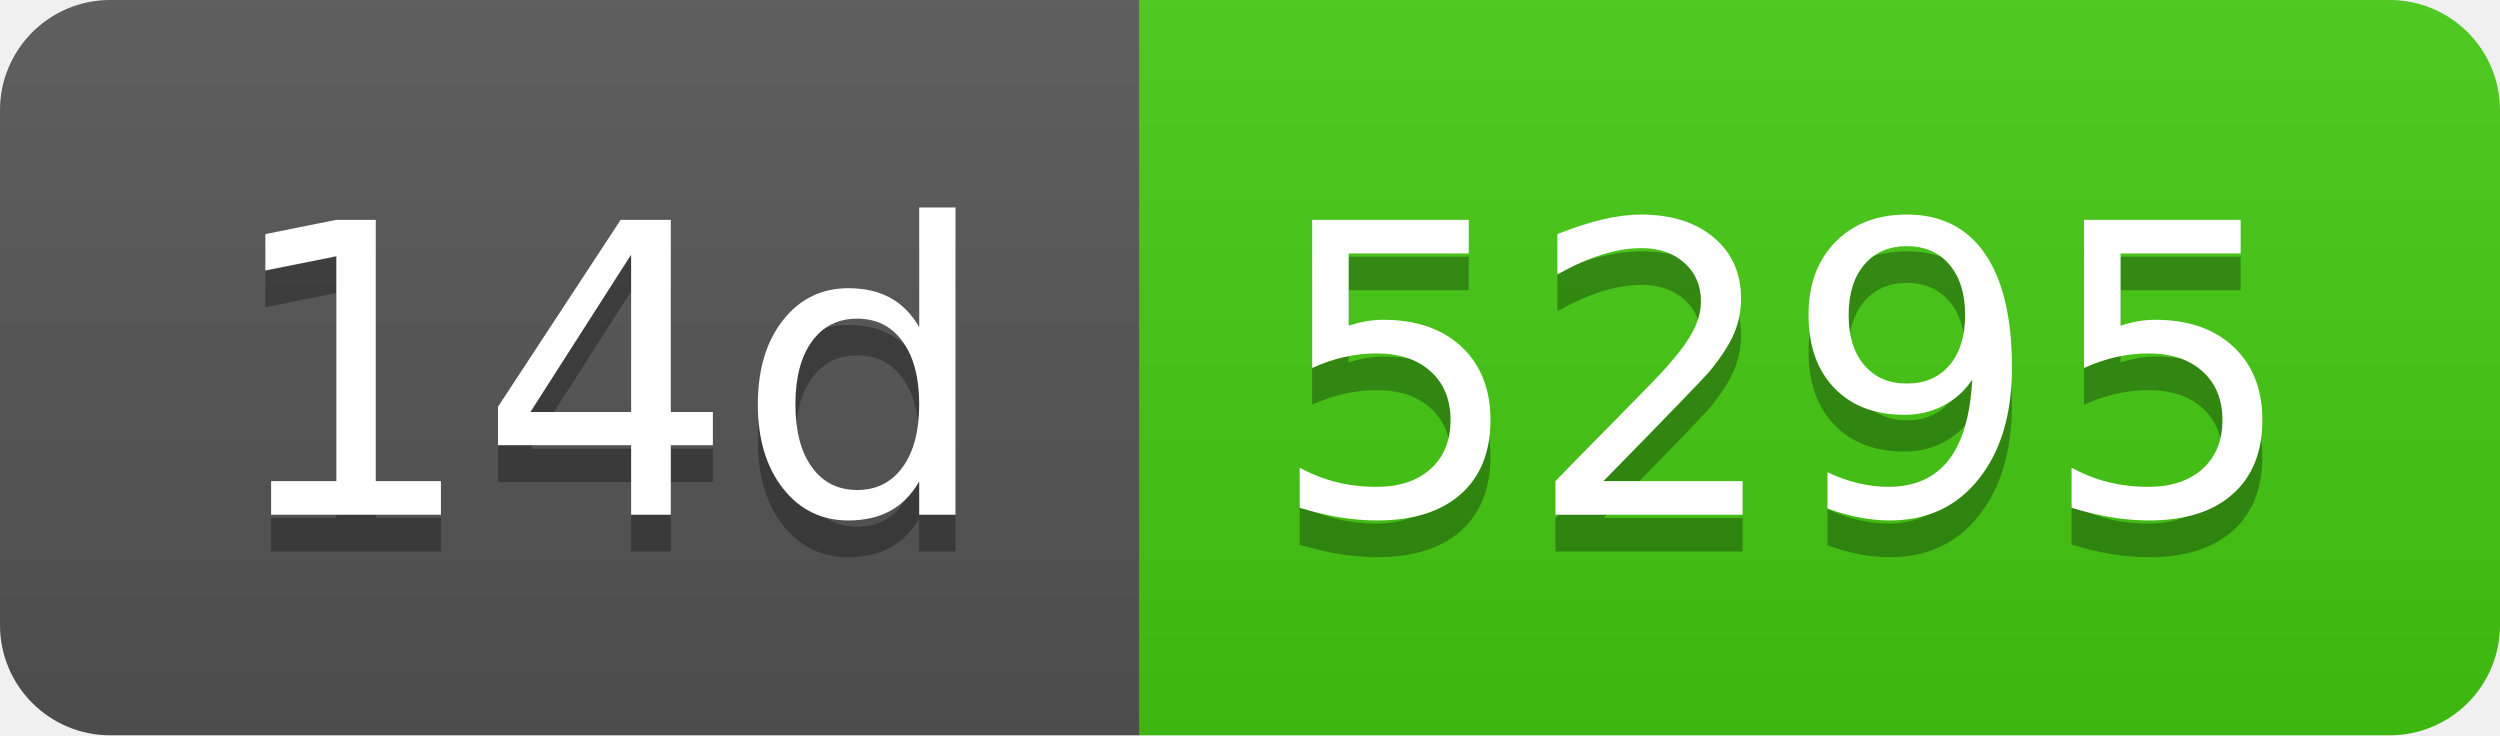
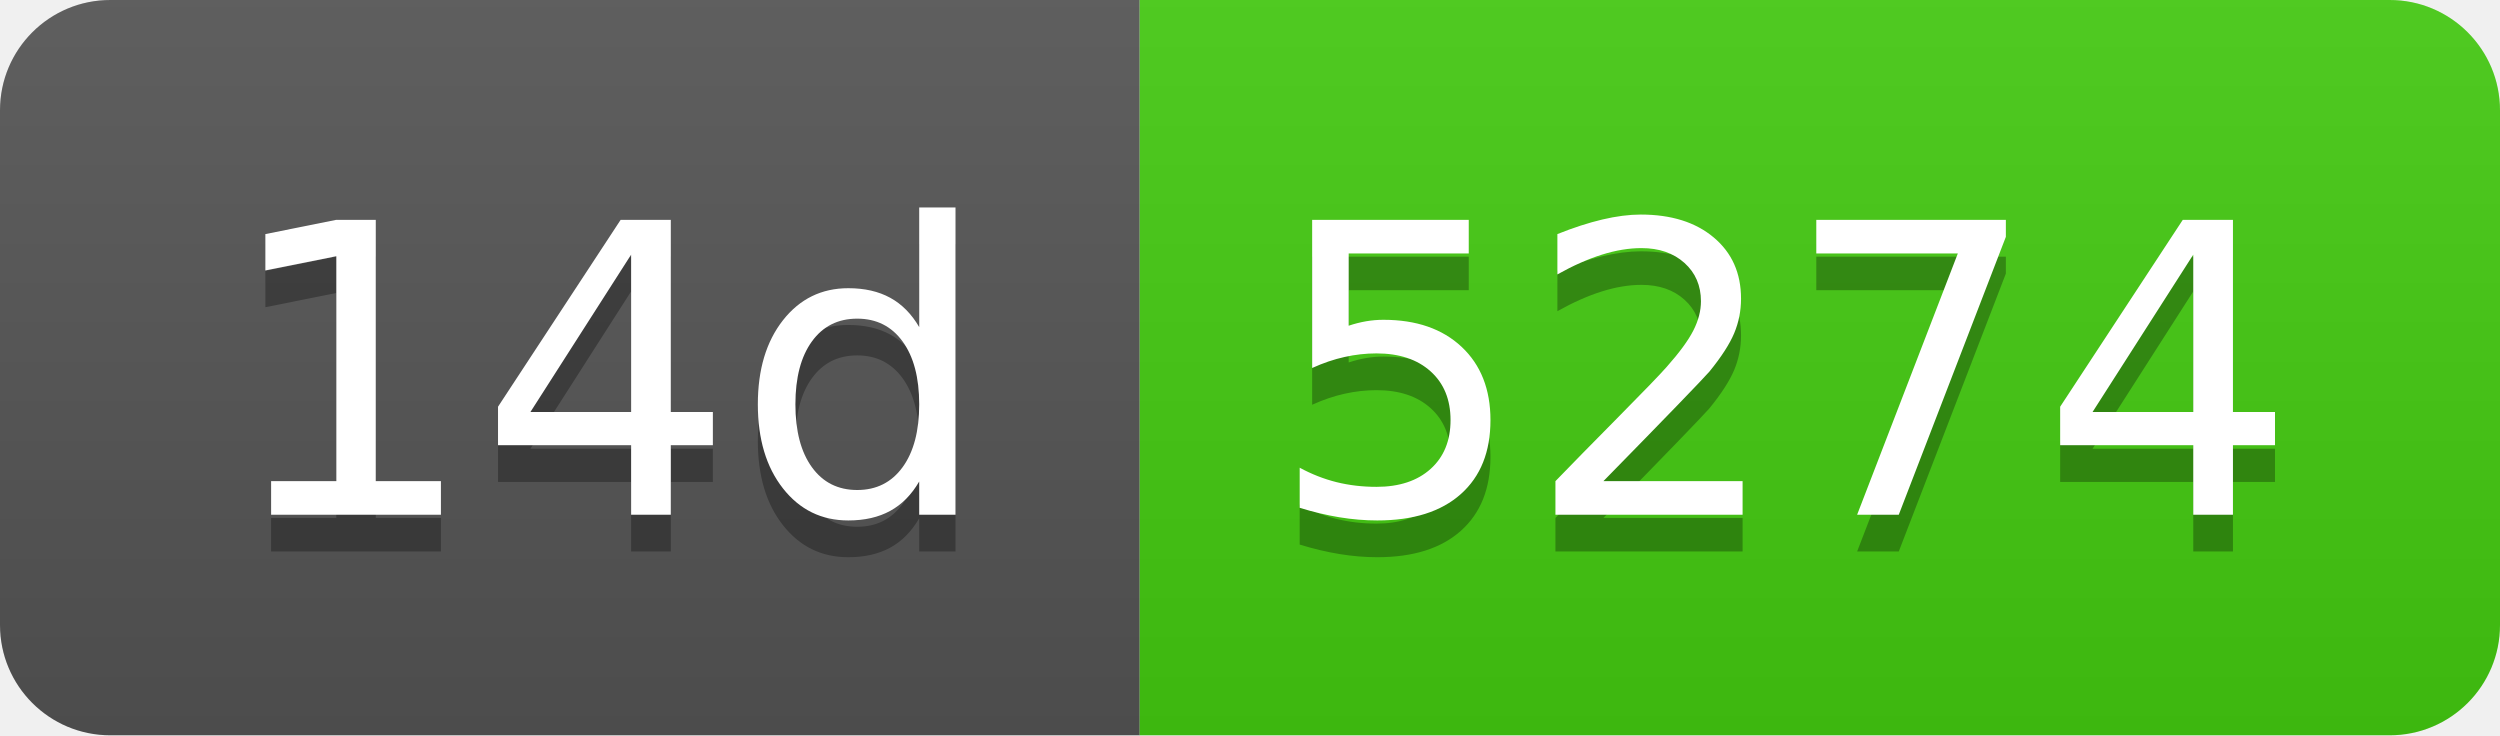
- <svg xmlns="http://www.w3.org/2000/svg" width="68" height="20" role="img" aria-label="14d: 5295">
+ <svg xmlns="http://www.w3.org/2000/svg" width="68" height="20" role="img" aria-label="14d: 5274">
  <linearGradient id="s" x2="0" y2="100%">
    <stop offset="0" stop-color="#bbb" stop-opacity=".1" />
    <stop offset="1" stop-opacity=".1" />
  </linearGradient>
  <clipPath id="r">
    <rect width="68" height="20" rx="3" fill="#fff" />
  </clipPath>
  <g clip-path="url(#r)">
    <rect width="31" height="20" fill="#555" />
    <rect x="31" width="37" height="20" fill="#4c1" />
    <rect width="68" height="20" fill="url(#s)" />
  </g>
  <g fill="#fff" text-anchor="middle" font-family="Verdana,Geneva,DejaVu Sans,sans-serif" text-rendering="geometricPrecision" font-size="110">
    <text aria-hidden="true" x="165" y="150" fill="#010101" fill-opacity=".3" transform="scale(.1)" textLength="210">14d</text>
    <text x="165" y="140" transform="scale(.1)" fill="#fff" textLength="210">14d</text>
-     <text aria-hidden="true" x="485" y="150" fill="#010101" fill-opacity=".3" transform="scale(.1)" textLength="270">5295</text>
-     <text x="485" y="140" transform="scale(.1)" fill="#fff" textLength="270">5295</text>
+     <text aria-hidden="true" x="485" y="150" fill="#010101" fill-opacity=".3" transform="scale(.1)" textLength="270">5274</text>
+     <text x="485" y="140" transform="scale(.1)" fill="#fff" textLength="270">5274</text>
  </g>
</svg>
